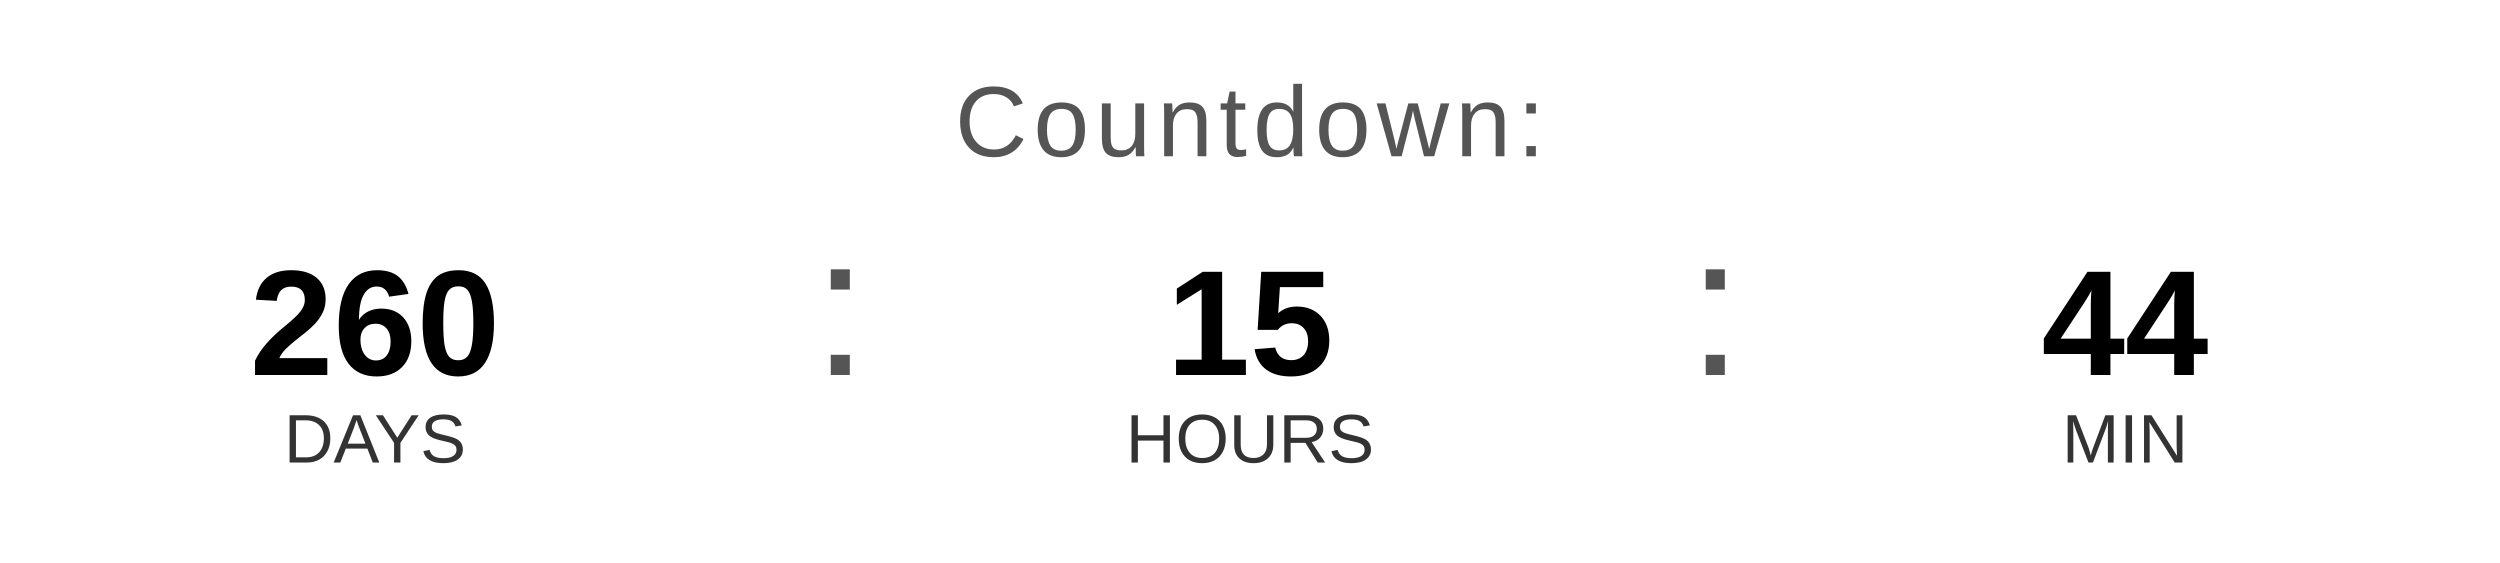
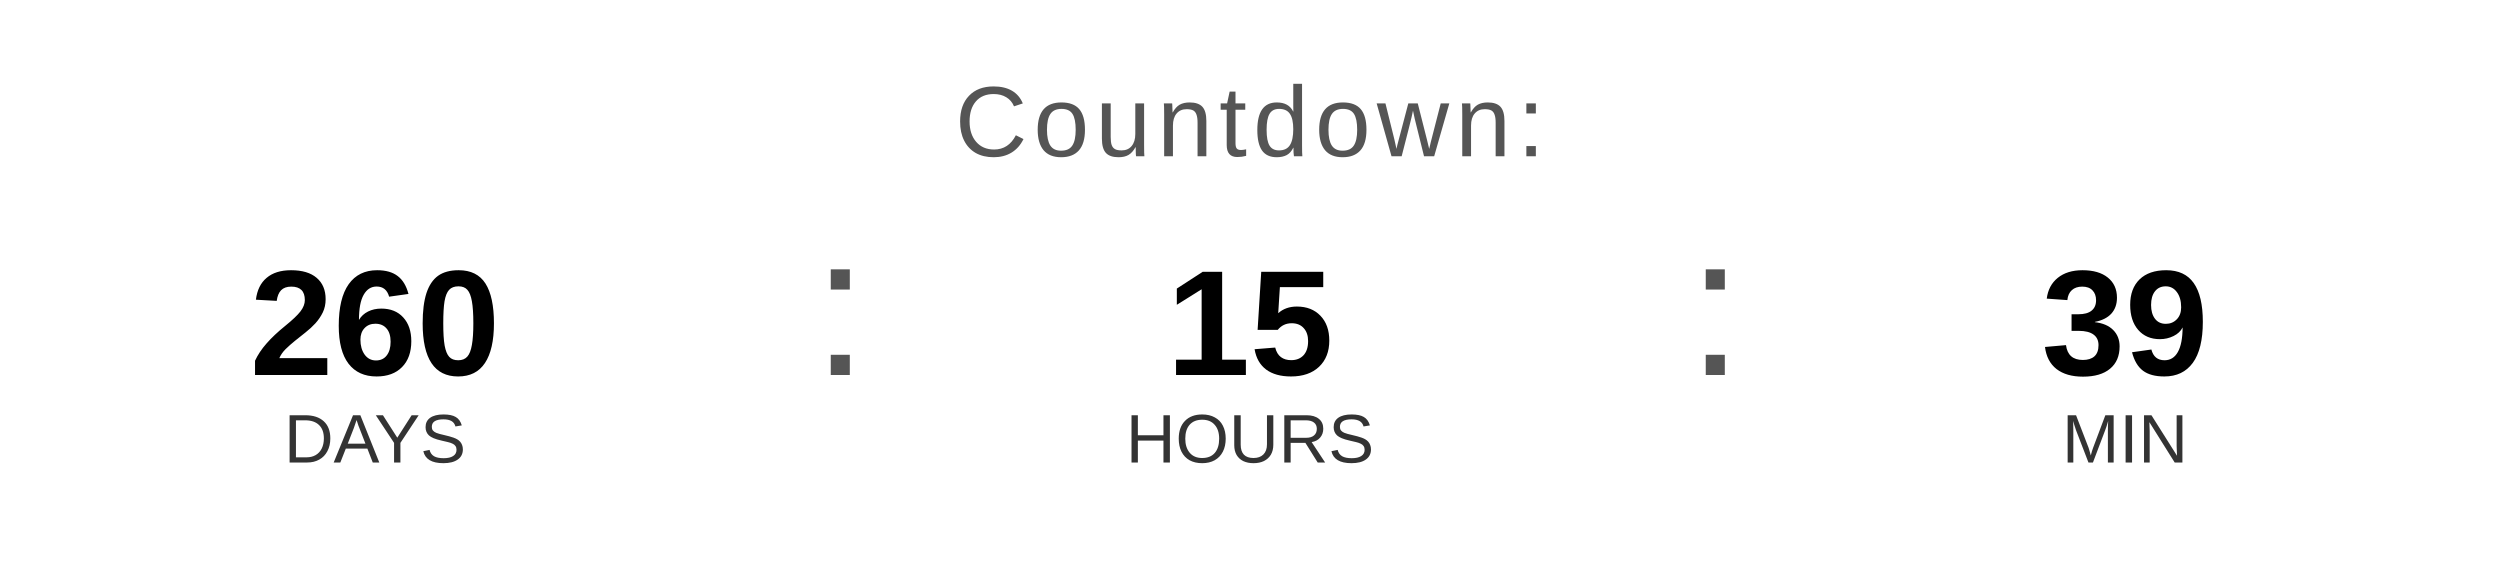
<svg xmlns="http://www.w3.org/2000/svg" width="400" height="90" viewBox="0 0 400 90">
  <text x="200" y="25" font-family="Arial, Helvetica, sans-serif" font-size="16" fill="#555555" text-anchor="middle" letter-spacing="1">
    Countdown:
  </text>
  <text x="60" y="60" font-family="Arial, Helvetica, sans-serif" font-size="24" font-weight="bold" fill="#000000" text-anchor="middle">260</text>
  <text x="60" y="74" font-family="Arial, Helvetica, sans-serif" font-size="11" fill="#333333" text-anchor="middle">DAYS</text>
  <text x="130" y="60" font-family="Arial, sans-serif" font-size="32" fill="#555555">:</text>
  <text x="200" y="60" font-family="Arial, Helvetica, sans-serif" font-size="24" font-weight="bold" fill="#000000" text-anchor="middle">15</text>
  <text x="200" y="74" font-family="Arial, Helvetica, sans-serif" font-size="11" fill="#333333" text-anchor="middle">HOURS</text>
  <text x="270" y="60" font-family="Arial, sans-serif" font-size="32" fill="#555555">:</text>
-   <text x="340" y="60" font-family="Arial, Helvetica, sans-serif" font-size="24" font-weight="bold" fill="#000000" text-anchor="middle">44</text>
+   <text x="340" y="60" font-family="Arial, Helvetica, sans-serif" font-size="24" font-weight="bold" fill="#000000" text-anchor="middle">39</text>
  <text x="340" y="74" font-family="Arial, Helvetica, sans-serif" font-size="11" fill="#333333" text-anchor="middle">MIN</text>
</svg>
